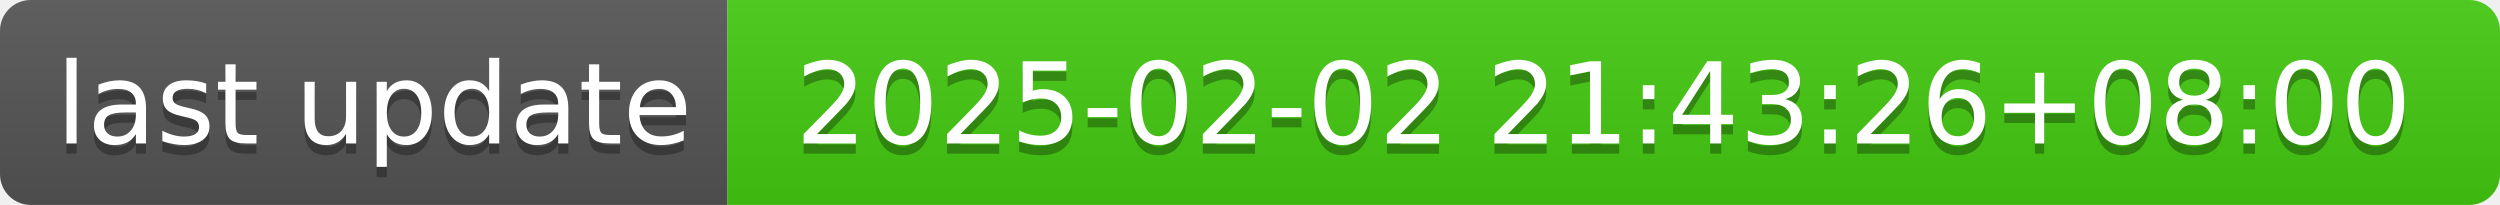
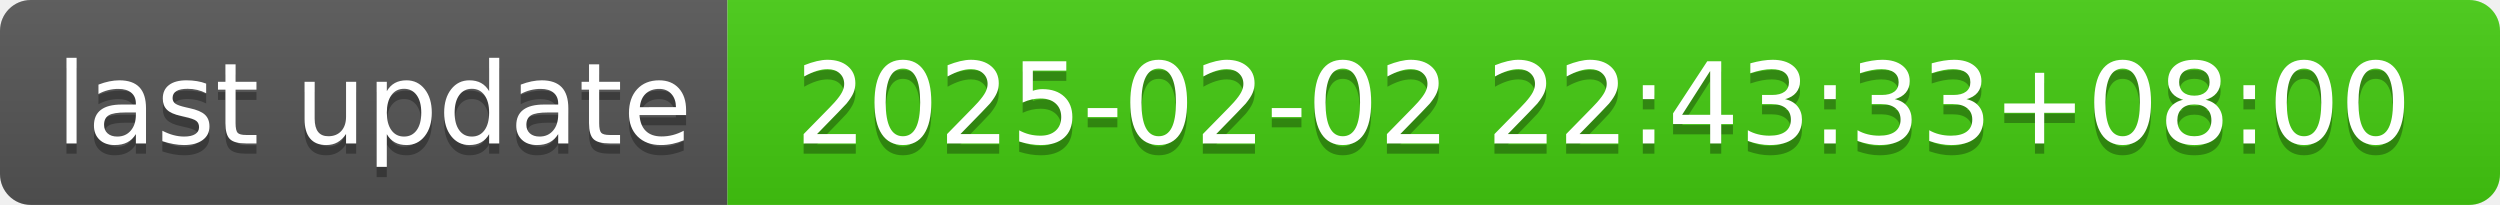
- <svg xmlns="http://www.w3.org/2000/svg" width="244" height="20" role="img" aria-label="last update: 2025-02-02 21:43:26+08:00">
+ <svg xmlns="http://www.w3.org/2000/svg" width="244" height="20" role="img" aria-label="last update: 2025-02-02 22:43:33+08:00">
  <linearGradient id="s" x2="0" y2="100%">
    <stop offset="0" stop-color="#bbb" stop-opacity=".1" />
    <stop offset="1" stop-opacity=".1" />
  </linearGradient>
  <clipPath id="r">
    <rect width="244" height="20" rx="3" fill="#fff" />
  </clipPath>
  <g clip-path="url(#r)">
    <rect width="71" height="20" fill="#555" />
    <rect x="71" width="173" height="20" fill="#4c1" />
    <rect width="244" height="20" fill="url(#s)" />
  </g>
  <g fill="#fff" text-anchor="middle" font-family="Verdana,Geneva,DejaVu Sans,sans-serif" text-rendering="geometricPrecision" font-size="110">
    <text aria-hidden="true" x="365" y="150" fill="#010101" fill-opacity=".3" transform="scale(.1)" textLength="610">last update</text>
    <text x="365" y="140" transform="scale(.1)" fill="#fff" textLength="610">last update</text>
-     <text aria-hidden="true" x="1565" y="150" fill="#010101" fill-opacity=".3" transform="scale(.1)" textLength="1630">2025-02-02 21:43:26+08:00</text>
-     <text x="1565" y="140" transform="scale(.1)" fill="#fff" textLength="1630">2025-02-02 21:43:26+08:00</text>
+     <text aria-hidden="true" x="1565" y="150" fill="#010101" fill-opacity=".3" transform="scale(.1)" textLength="1630">2025-02-02 22:43:33+08:00</text>
+     <text x="1565" y="140" transform="scale(.1)" fill="#fff" textLength="1630">2025-02-02 22:43:33+08:00</text>
  </g>
</svg>
